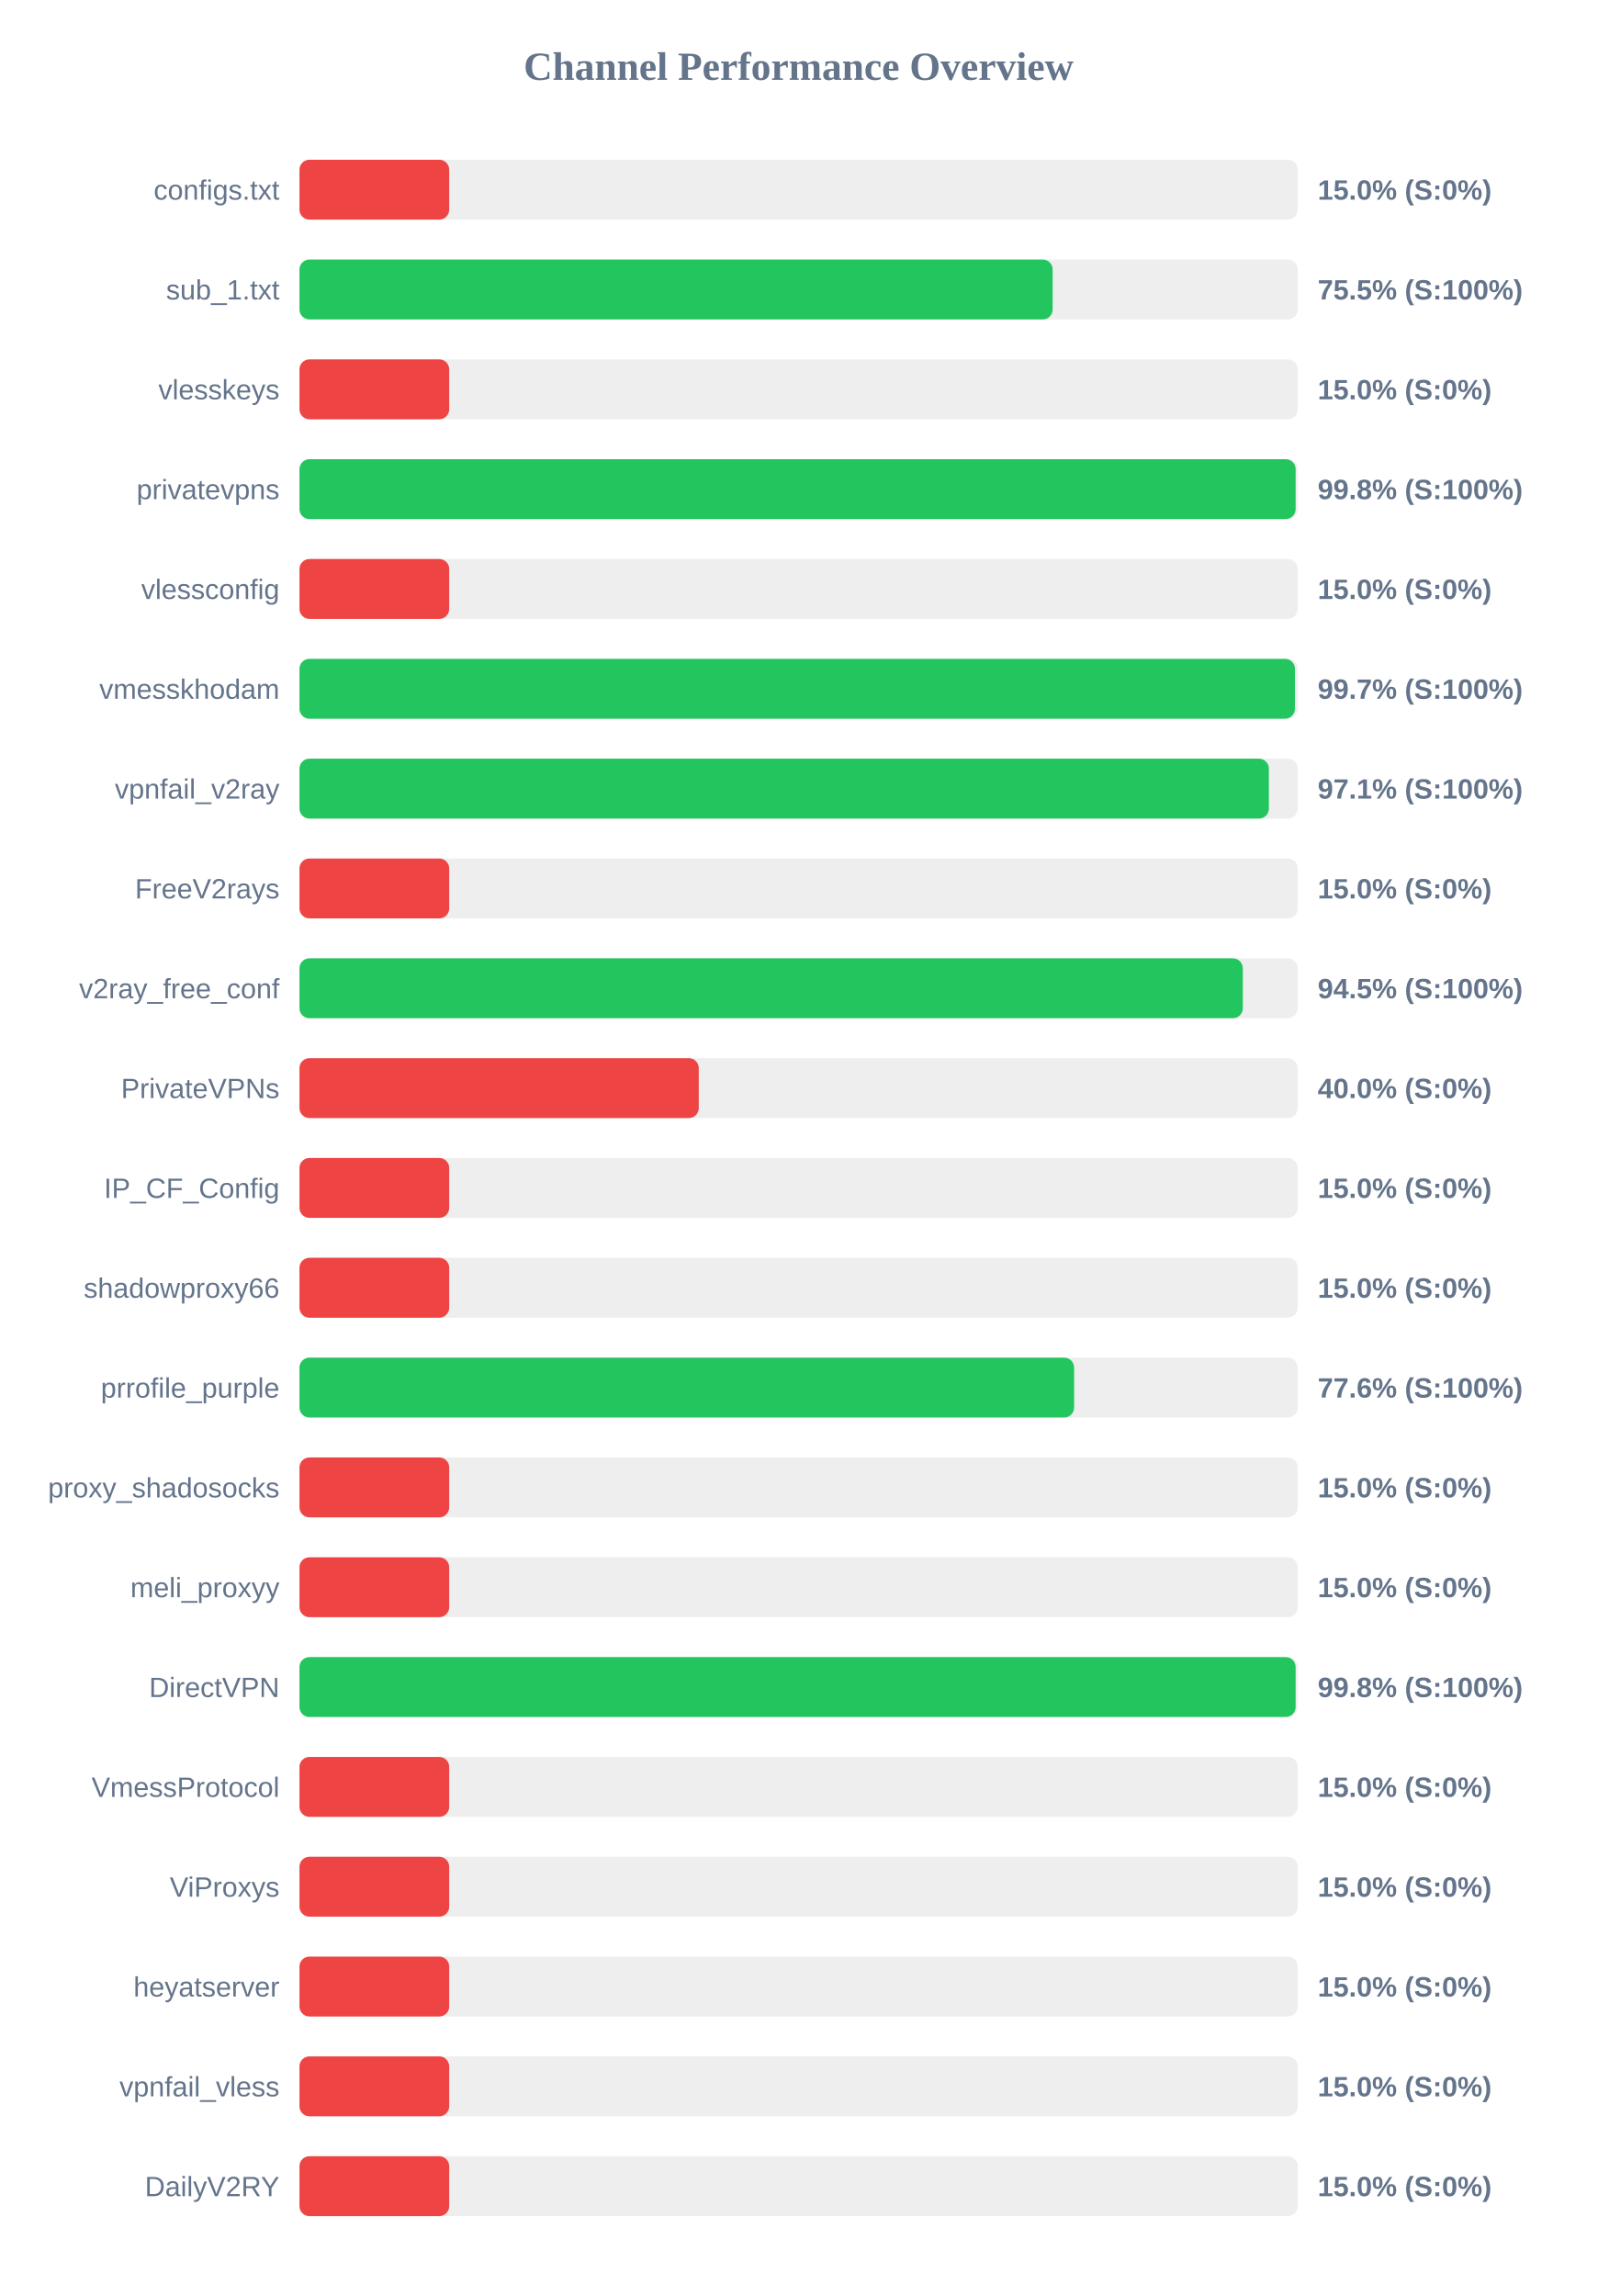
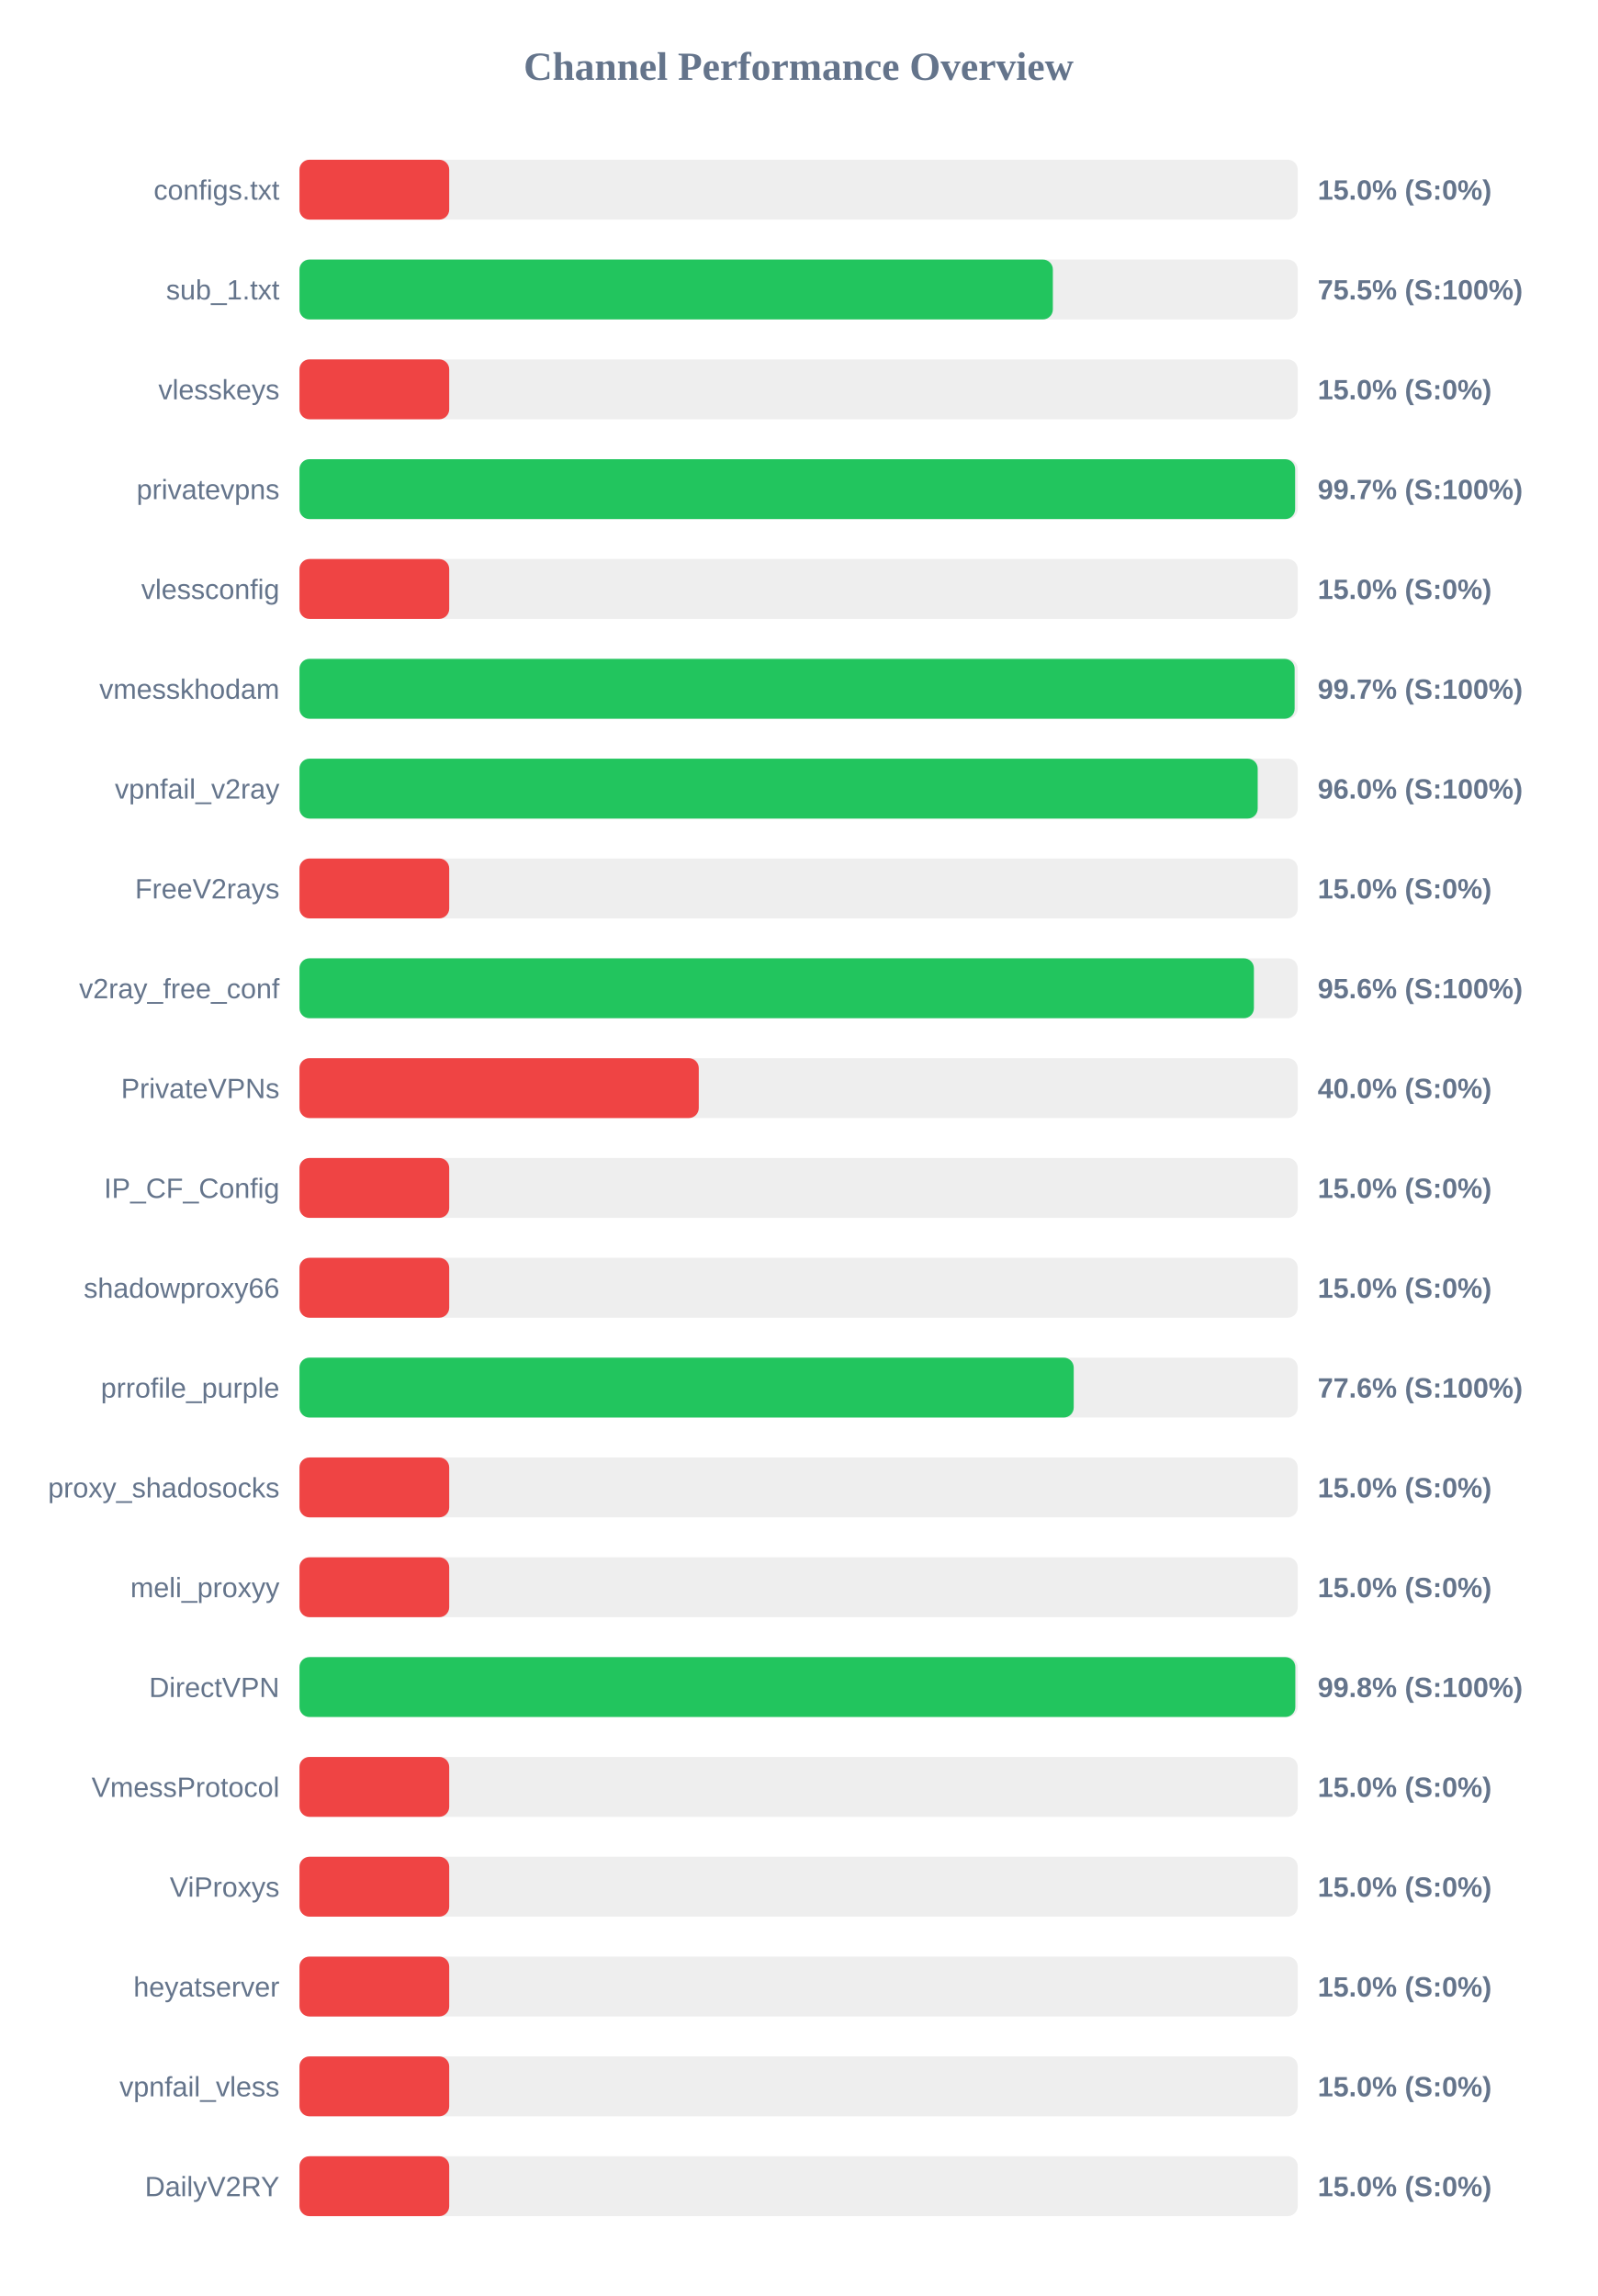
<svg xmlns="http://www.w3.org/2000/svg" width="800" height="1150" version="1.1">
  <style>
        .row { font: 14px Arial; fill: #64748b; }
        .score { font: bold 14px Arial; fill: #64748b; }
    </style>
  <text x="400" y="40" text-anchor="middle" font-size="20px" font-weight="bold" fill="#64748b">Channel Performance Overview</text>
  <rect x="150" y="80" width="500" height="30" fill="#eee" rx="5" />
  <rect x="150" y="80" width="75.0" height="30" fill="#ef4444" rx="5" />
  <text x="140" y="100" text-anchor="end" class="row">configs.txt</text>
  <text x="660" y="100" text-anchor="start" class="score">15.0% (S:0%)</text>
  <rect x="150" y="130" width="500" height="30" fill="#eee" rx="5" />
-   <rect x="150" y="130" width="377.25" height="30" fill="#22c55e" rx="5" />
+   <rect x="150" y="130" width="377.35" height="30" fill="#22c55e" rx="5" />
  <text x="140" y="150" text-anchor="end" class="row">sub_1.txt</text>
  <text x="660" y="150" text-anchor="start" class="score">75.5% (S:100%)</text>
  <rect x="150" y="180" width="500" height="30" fill="#eee" rx="5" />
  <rect x="150" y="180" width="75.0" height="30" fill="#ef4444" rx="5" />
  <text x="140" y="200" text-anchor="end" class="row">vlesskeys</text>
  <text x="660" y="200" text-anchor="start" class="score">15.0% (S:0%)</text>
  <rect x="150" y="230" width="500" height="30" fill="#eee" rx="5" />
-   <rect x="150" y="230" width="498.95" height="30" fill="#22c55e" rx="5" />
+   <rect x="150" y="230" width="498.7" height="30" fill="#22c55e" rx="5" />
  <text x="140" y="250" text-anchor="end" class="row">privatevpns</text>
-   <text x="660" y="250" text-anchor="start" class="score">99.8% (S:100%)</text>
+   <text x="660" y="250" text-anchor="start" class="score">99.7% (S:100%)</text>
  <rect x="150" y="280" width="500" height="30" fill="#eee" rx="5" />
  <rect x="150" y="280" width="75.0" height="30" fill="#ef4444" rx="5" />
  <text x="140" y="300" text-anchor="end" class="row">vlessconfig</text>
  <text x="660" y="300" text-anchor="start" class="score">15.0% (S:0%)</text>
  <rect x="150" y="330" width="500" height="30" fill="#eee" rx="5" />
-   <rect x="150" y="330" width="498.6" height="30" fill="#22c55e" rx="5" />
+   <rect x="150" y="330" width="498.45" height="30" fill="#22c55e" rx="5" />
  <text x="140" y="350" text-anchor="end" class="row">vmesskhodam</text>
  <text x="660" y="350" text-anchor="start" class="score">99.7% (S:100%)</text>
  <rect x="150" y="380" width="500" height="30" fill="#eee" rx="5" />
-   <rect x="150" y="380" width="485.55" height="30" fill="#22c55e" rx="5" />
+   <rect x="150" y="380" width="479.95" height="30" fill="#22c55e" rx="5" />
  <text x="140" y="400" text-anchor="end" class="row">vpnfail_v2ray</text>
-   <text x="660" y="400" text-anchor="start" class="score">97.1% (S:100%)</text>
+   <text x="660" y="400" text-anchor="start" class="score">96.0% (S:100%)</text>
  <rect x="150" y="430" width="500" height="30" fill="#eee" rx="5" />
  <rect x="150" y="430" width="75.0" height="30" fill="#ef4444" rx="5" />
  <text x="140" y="450" text-anchor="end" class="row">FreeV2rays</text>
  <text x="660" y="450" text-anchor="start" class="score">15.0% (S:0%)</text>
  <rect x="150" y="480" width="500" height="30" fill="#eee" rx="5" />
-   <rect x="150" y="480" width="472.5" height="30" fill="#22c55e" rx="5" />
+   <rect x="150" y="480" width="478.05" height="30" fill="#22c55e" rx="5" />
  <text x="140" y="500" text-anchor="end" class="row">v2ray_free_conf</text>
-   <text x="660" y="500" text-anchor="start" class="score">94.5% (S:100%)</text>
+   <text x="660" y="500" text-anchor="start" class="score">95.6% (S:100%)</text>
  <rect x="150" y="530" width="500" height="30" fill="#eee" rx="5" />
  <rect x="150" y="530" width="200.0" height="30" fill="#ef4444" rx="5" />
  <text x="140" y="550" text-anchor="end" class="row">PrivateVPNs</text>
  <text x="660" y="550" text-anchor="start" class="score">40.0% (S:0%)</text>
  <rect x="150" y="580" width="500" height="30" fill="#eee" rx="5" />
  <rect x="150" y="580" width="75.0" height="30" fill="#ef4444" rx="5" />
  <text x="140" y="600" text-anchor="end" class="row">IP_CF_Config</text>
  <text x="660" y="600" text-anchor="start" class="score">15.0% (S:0%)</text>
  <rect x="150" y="630" width="500" height="30" fill="#eee" rx="5" />
  <rect x="150" y="630" width="75.0" height="30" fill="#ef4444" rx="5" />
  <text x="140" y="650" text-anchor="end" class="row">shadowproxy66</text>
  <text x="660" y="650" text-anchor="start" class="score">15.0% (S:0%)</text>
  <rect x="150" y="680" width="500" height="30" fill="#eee" rx="5" />
-   <rect x="150" y="680" width="388.0" height="30" fill="#22c55e" rx="5" />
+   <rect x="150" y="680" width="387.8" height="30" fill="#22c55e" rx="5" />
  <text x="140" y="700" text-anchor="end" class="row">prrofile_purple</text>
  <text x="660" y="700" text-anchor="start" class="score">77.6% (S:100%)</text>
  <rect x="150" y="730" width="500" height="30" fill="#eee" rx="5" />
  <rect x="150" y="730" width="75.0" height="30" fill="#ef4444" rx="5" />
  <text x="140" y="750" text-anchor="end" class="row">proxy_shadosocks</text>
  <text x="660" y="750" text-anchor="start" class="score">15.0% (S:0%)</text>
  <rect x="150" y="780" width="500" height="30" fill="#eee" rx="5" />
  <rect x="150" y="780" width="75.0" height="30" fill="#ef4444" rx="5" />
  <text x="140" y="800" text-anchor="end" class="row">meli_proxyy</text>
  <text x="660" y="800" text-anchor="start" class="score">15.0% (S:0%)</text>
  <rect x="150" y="830" width="500" height="30" fill="#eee" rx="5" />
-   <rect x="150" y="830" width="498.95" height="30" fill="#22c55e" rx="5" />
+   <rect x="150" y="830" width="498.8" height="30" fill="#22c55e" rx="5" />
  <text x="140" y="850" text-anchor="end" class="row">DirectVPN</text>
  <text x="660" y="850" text-anchor="start" class="score">99.8% (S:100%)</text>
  <rect x="150" y="880" width="500" height="30" fill="#eee" rx="5" />
  <rect x="150" y="880" width="75.0" height="30" fill="#ef4444" rx="5" />
  <text x="140" y="900" text-anchor="end" class="row">VmessProtocol</text>
  <text x="660" y="900" text-anchor="start" class="score">15.0% (S:0%)</text>
  <rect x="150" y="930" width="500" height="30" fill="#eee" rx="5" />
  <rect x="150" y="930" width="75.0" height="30" fill="#ef4444" rx="5" />
  <text x="140" y="950" text-anchor="end" class="row">ViProxys</text>
  <text x="660" y="950" text-anchor="start" class="score">15.0% (S:0%)</text>
  <rect x="150" y="980" width="500" height="30" fill="#eee" rx="5" />
  <rect x="150" y="980" width="75.0" height="30" fill="#ef4444" rx="5" />
  <text x="140" y="1000" text-anchor="end" class="row">heyatserver</text>
  <text x="660" y="1000" text-anchor="start" class="score">15.0% (S:0%)</text>
  <rect x="150" y="1030" width="500" height="30" fill="#eee" rx="5" />
  <rect x="150" y="1030" width="75.0" height="30" fill="#ef4444" rx="5" />
  <text x="140" y="1050" text-anchor="end" class="row">vpnfail_vless</text>
  <text x="660" y="1050" text-anchor="start" class="score">15.0% (S:0%)</text>
  <rect x="150" y="1080" width="500" height="30" fill="#eee" rx="5" />
  <rect x="150" y="1080" width="75.0" height="30" fill="#ef4444" rx="5" />
  <text x="140" y="1100" text-anchor="end" class="row">DailyV2RY</text>
  <text x="660" y="1100" text-anchor="start" class="score">15.0% (S:0%)</text>
</svg>
